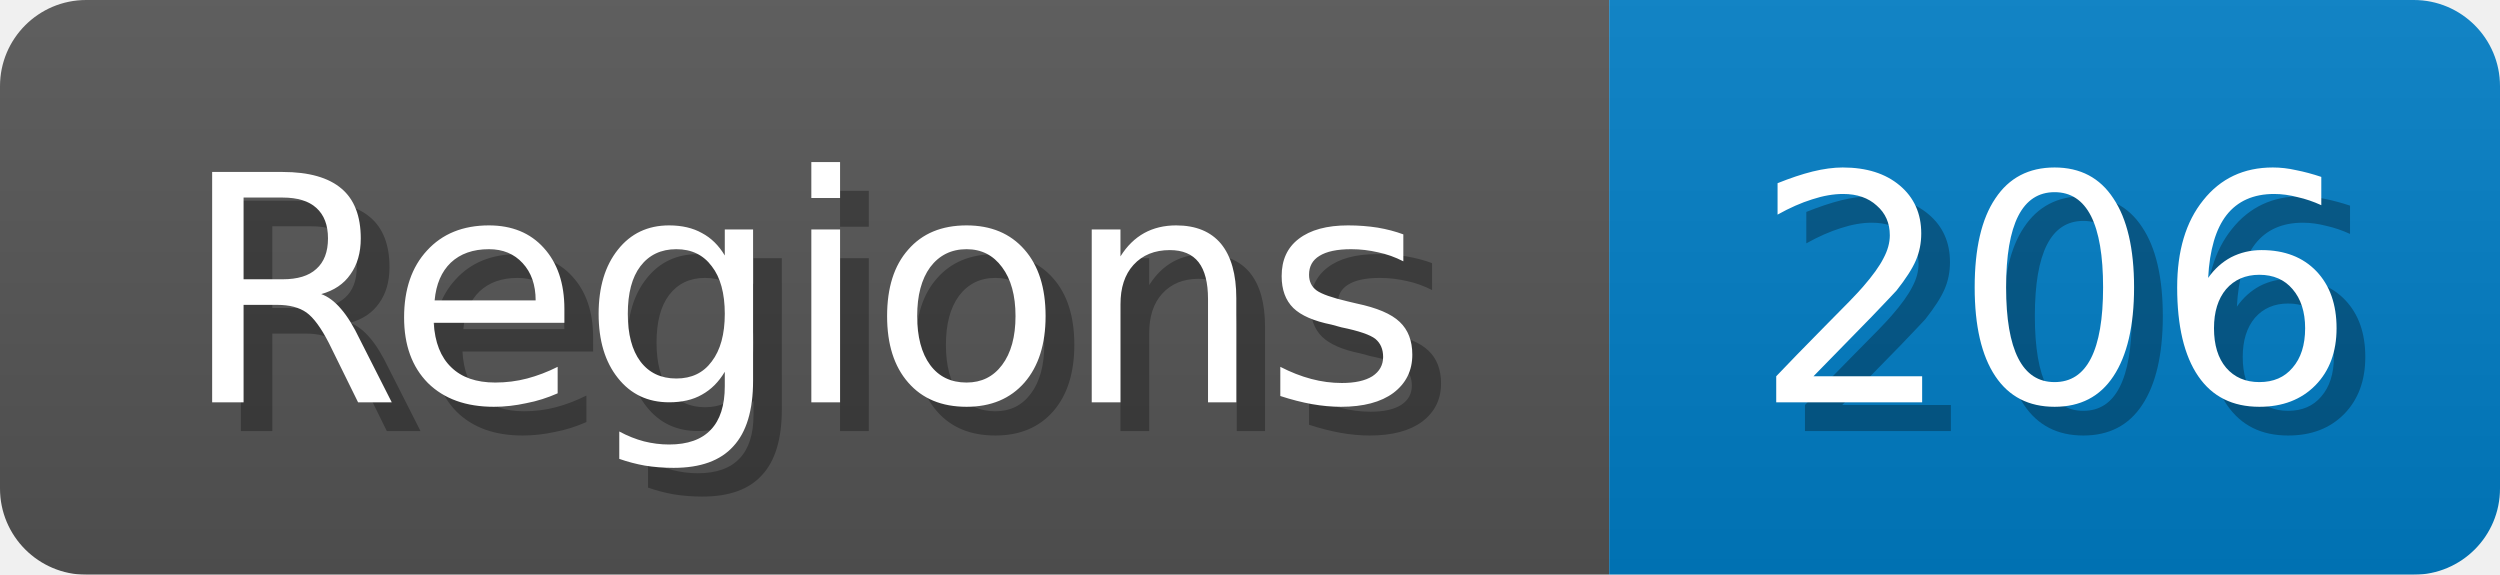
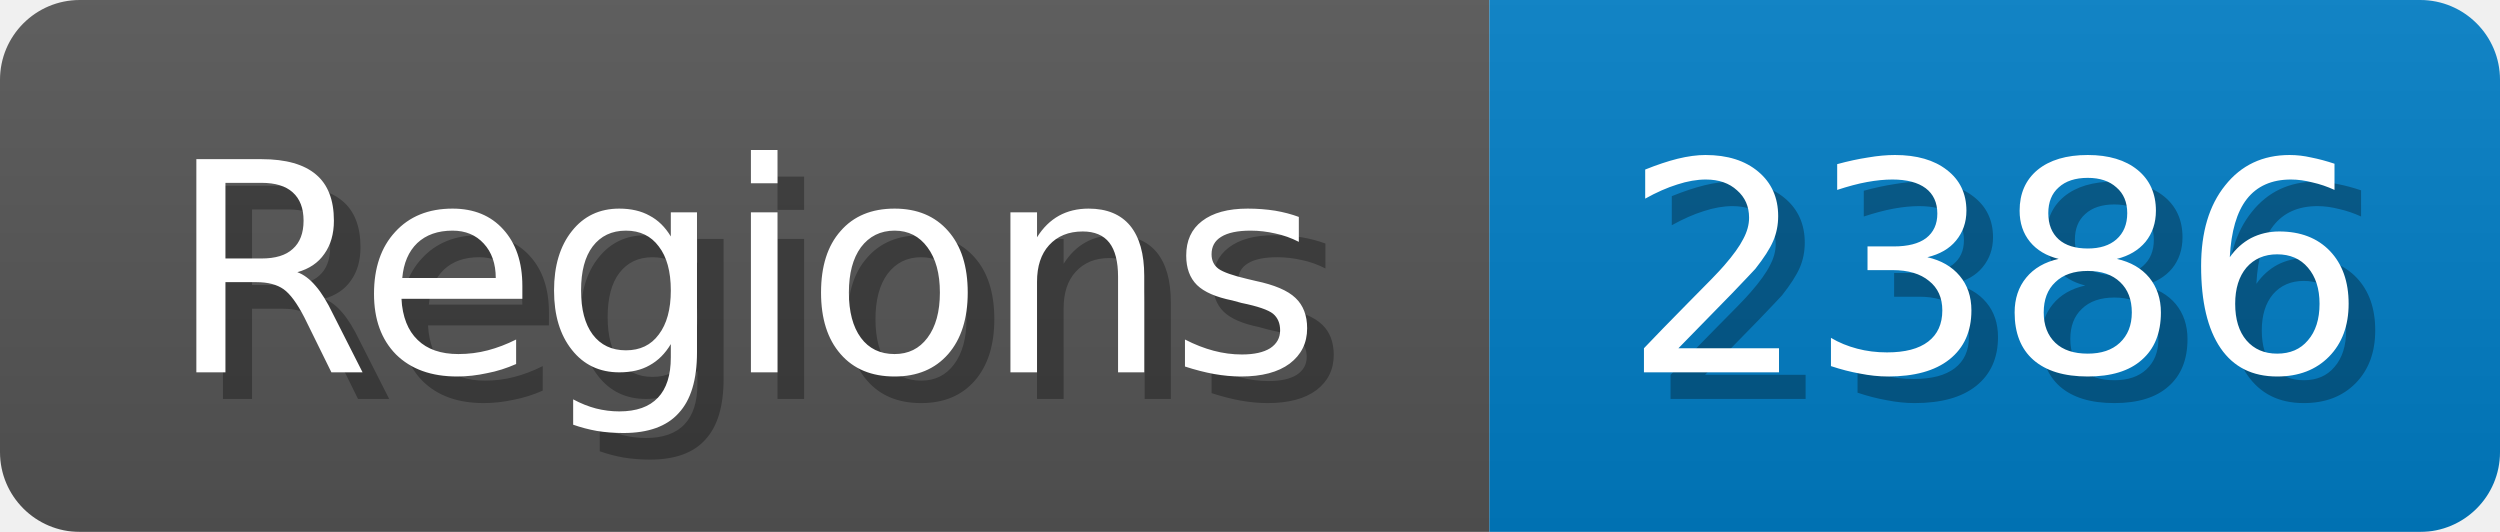
- <svg xmlns="http://www.w3.org/2000/svg" width="87" height="20">
+ <svg xmlns="http://www.w3.org/2000/svg" width="94" height="20">
  <linearGradient id="b" x2="0" y2="100%">
    <stop offset="0" stop-color="#bbb" stop-opacity=".1" />
    <stop offset="1" stop-opacity=".1" />
  </linearGradient>
  <mask id="anybadge_1">
-     <rect width="87" height="20" rx="3" fill="#fff" />
+     <rect width="94" height="20" rx="3" fill="#fff" />
  </mask>
  <g mask="url(#anybadge_1)">
    <path fill="#555" d="M0 0h56v20H0z" />
-     <path fill="#007ec6" d="M56 0h31v20H56z" />
-     <path fill="url(#b)" d="M0 0h87v20H0z" />
+     <path fill="#007ec6" d="M56 0h38v20H56z" />
+     <path fill="url(#b)" d="M0 0h94v20H0z" />
  </g>
  <g fill="#fff" text-anchor="middle" font-family="DejaVu Sans,Verdana,Geneva,sans-serif" font-size="11">
    <text x="29.0" y="15" fill="#010101" fill-opacity=".3">Regions</text>
    <text x="28.0" y="14">Regions</text>
  </g>
  <g fill="#fff" text-anchor="middle" font-family="DejaVu Sans,Verdana,Geneva,sans-serif" font-size="11">
-     <text x="72.5" y="15" fill="#010101" fill-opacity=".3">206</text>
-     <text x="71.5" y="14">206</text>
+     <text x="76.0" y="15" fill="#010101" fill-opacity=".3">2386</text>
+     <text x="75.0" y="14">2386</text>
  </g>
</svg>
